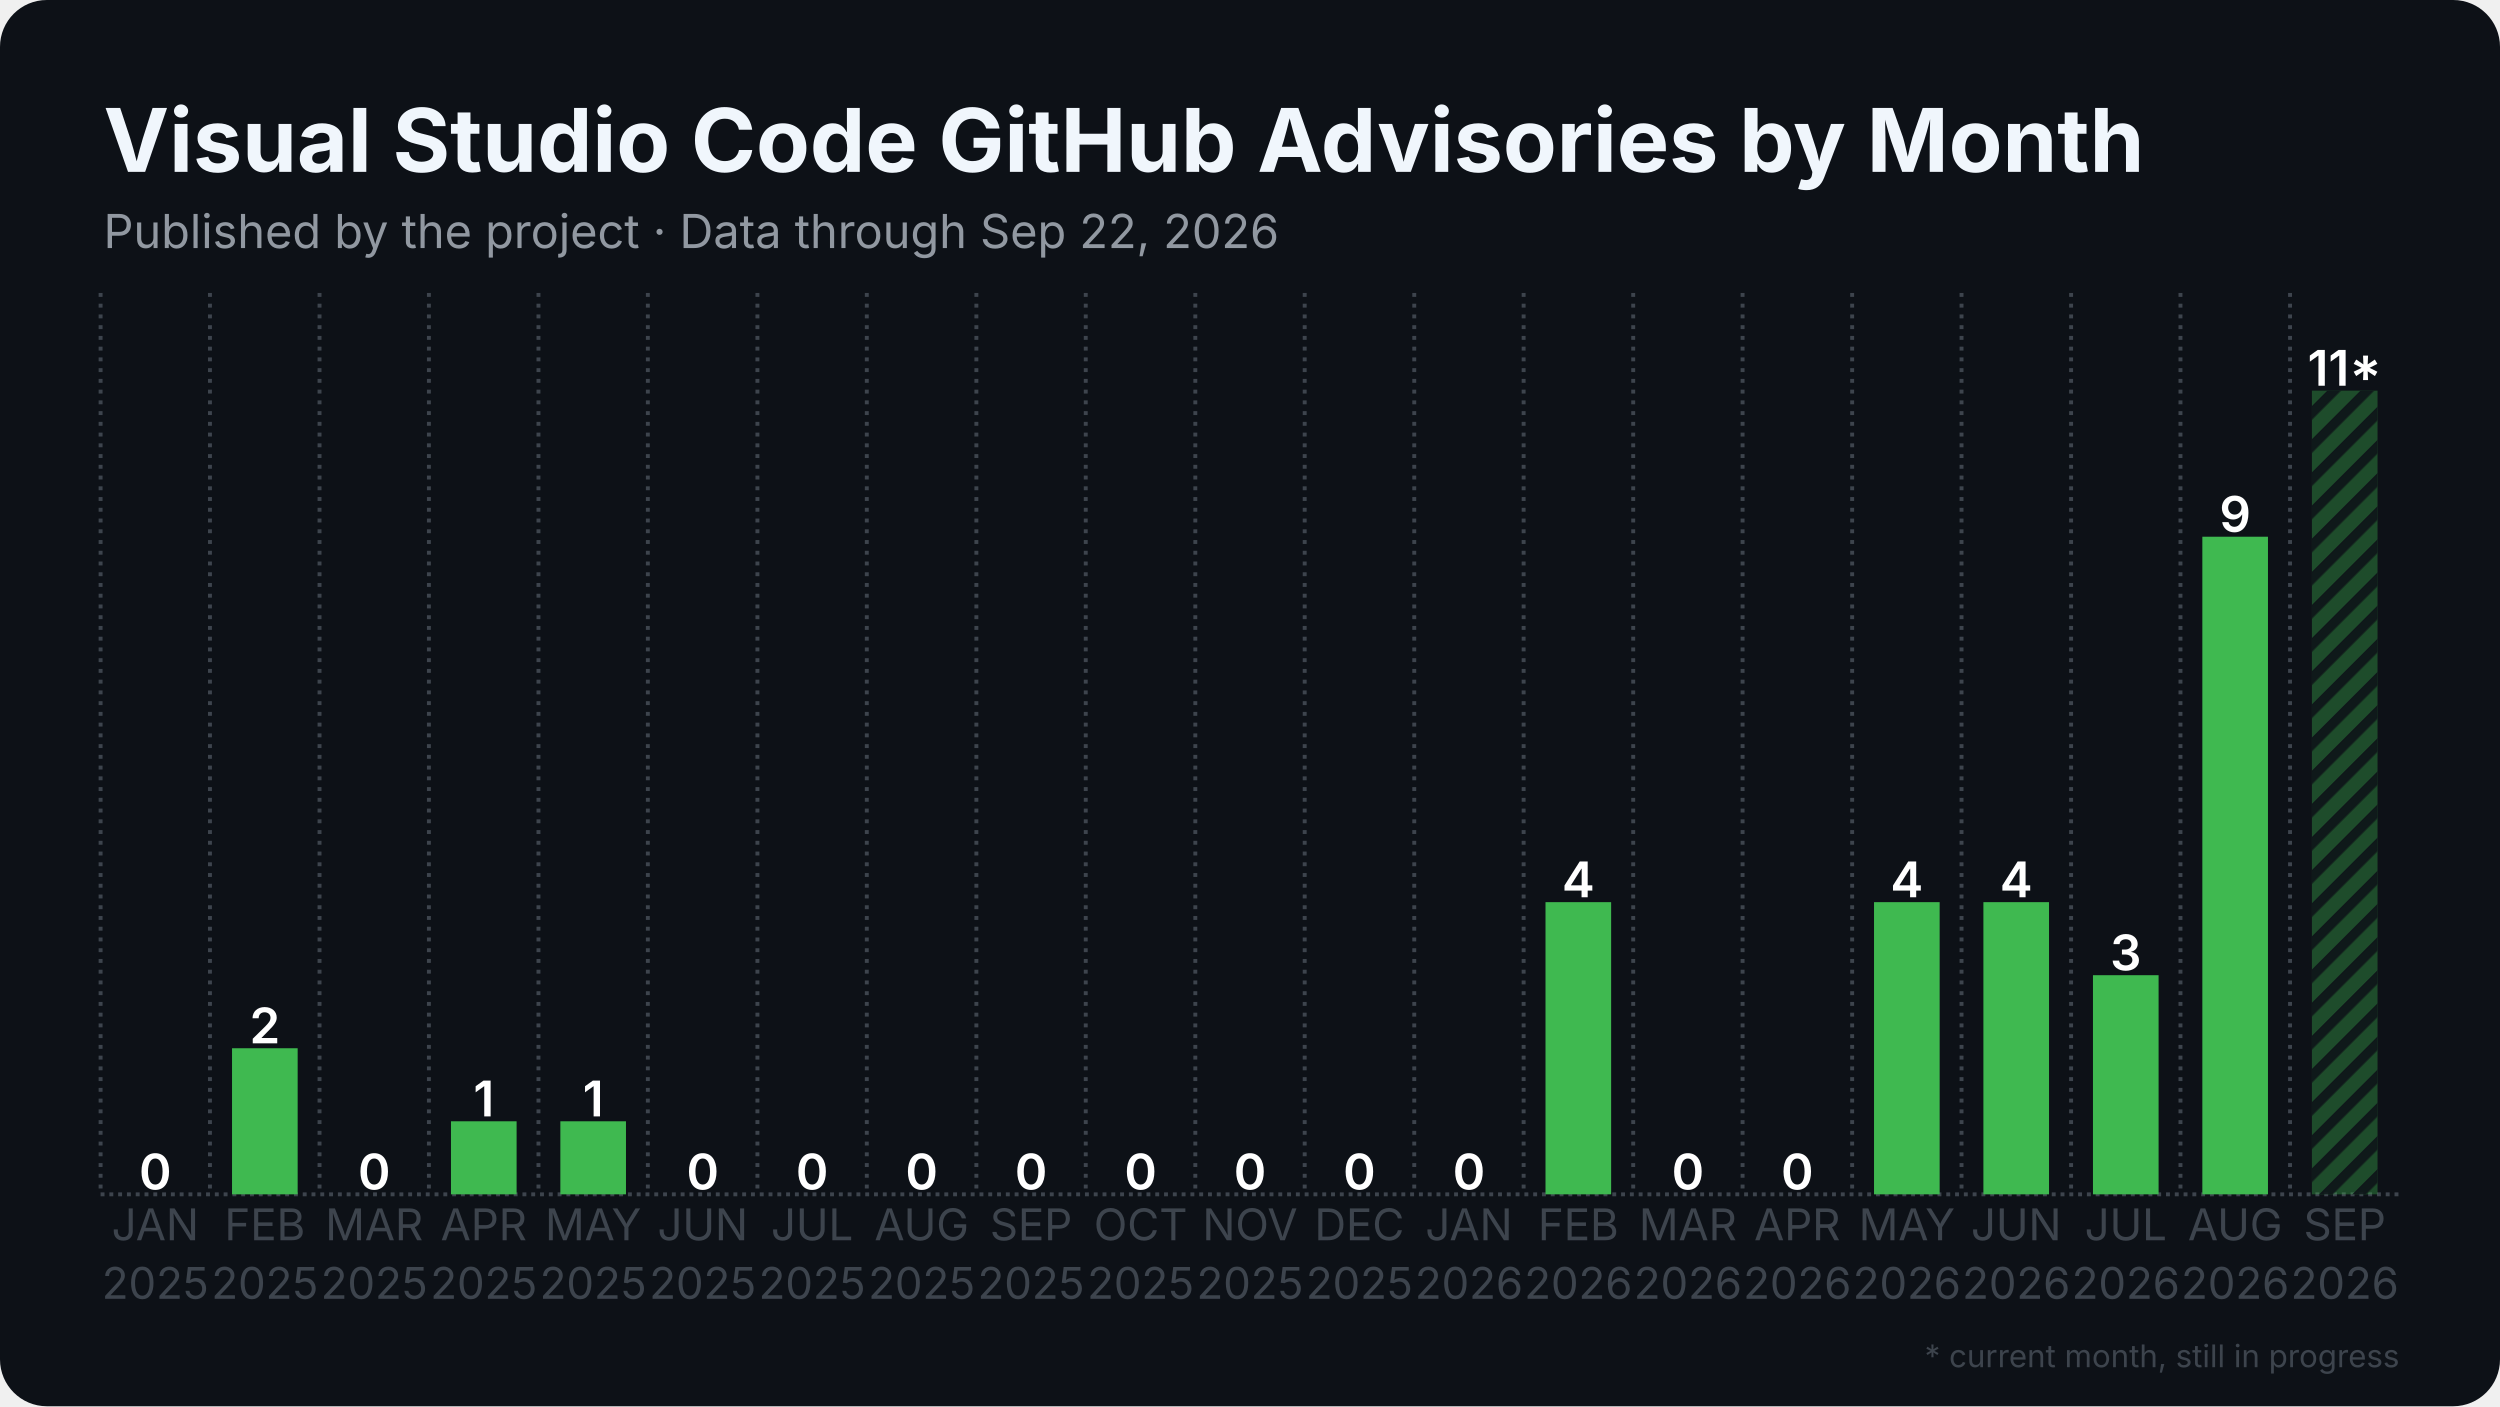
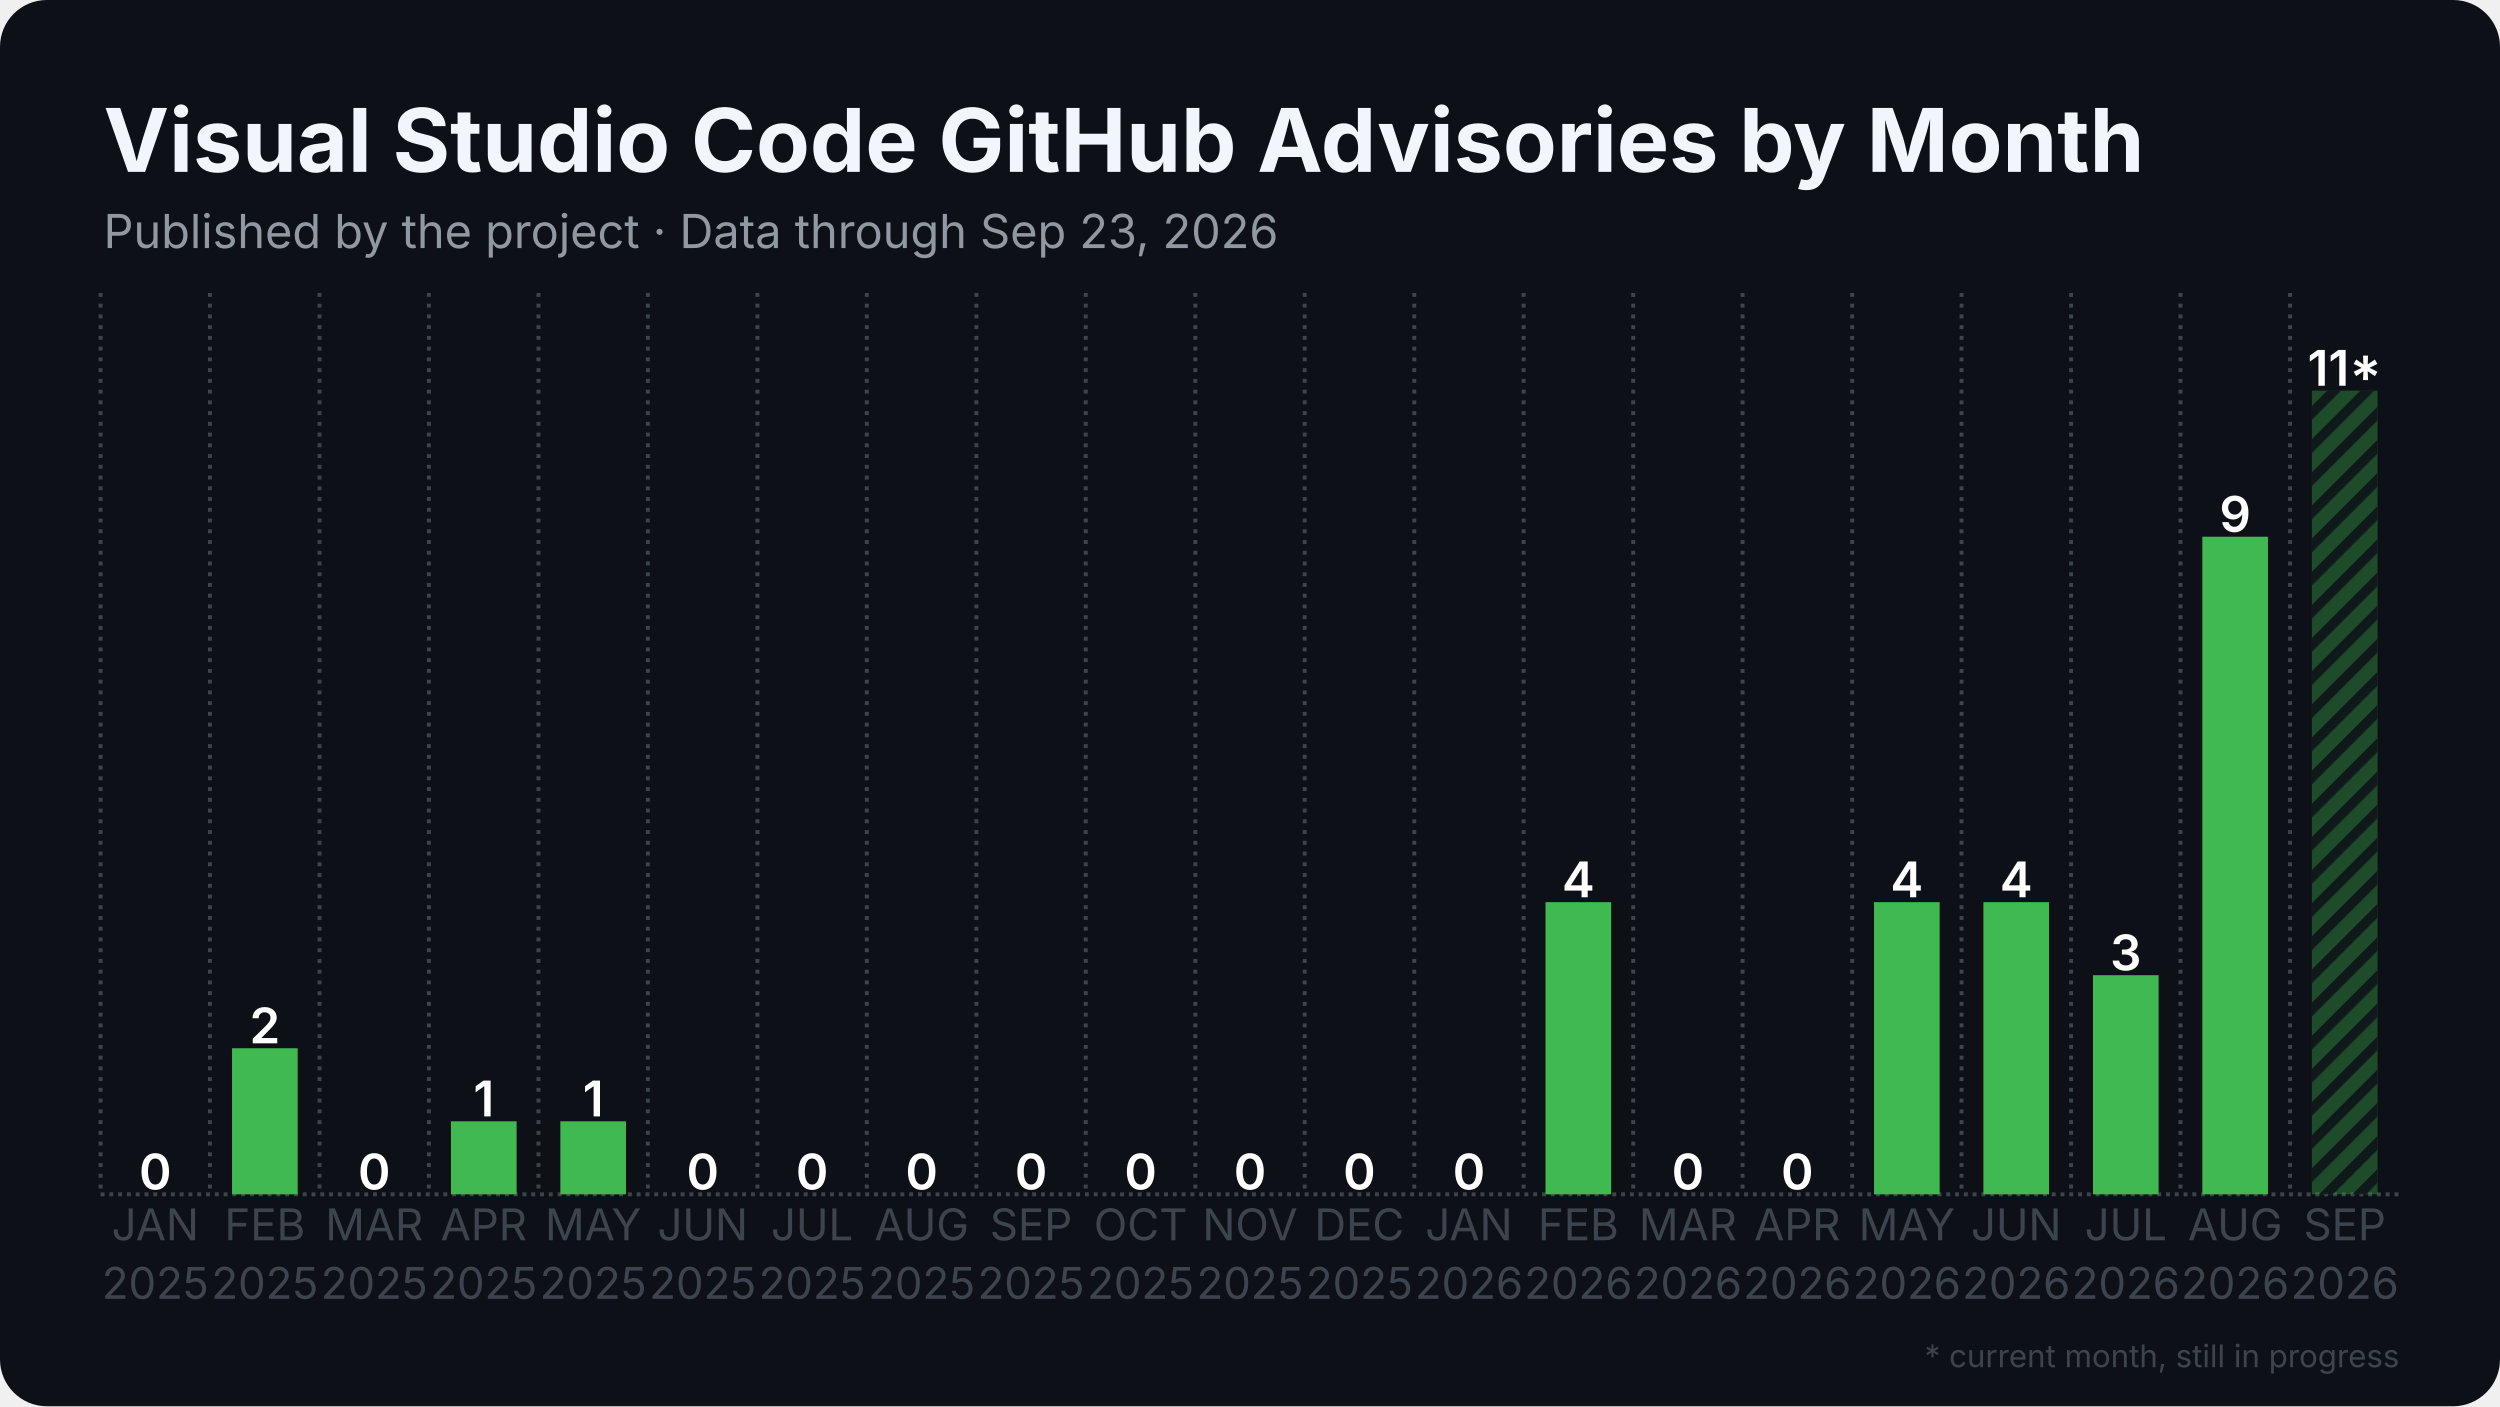
<svg xmlns="http://www.w3.org/2000/svg" width="1280" height="720" viewBox="0 0 1280 720">
  <rect width="1280" height="720" rx="24" fill="#0d1117" />
  <defs>
    <pattern id="stripes" width="12" height="12" patternUnits="userSpaceOnUse" patternTransform="rotate(45)">
      <rect width="12" height="12" fill="none" />
      <rect width="5" height="12" fill="#0d1117" opacity="0.85" />
    </pattern>
  </defs>
  <line x1="51.5" y1="611.5" x2="1228.5" y2="611.5" stroke="#3d444d" stroke-width="2" stroke-dasharray="2 2.5" />
  <line x1="51.5" y1="150.0" x2="51.5" y2="611.5" stroke="#3d444d" stroke-width="2" stroke-dasharray="2 3.5" />
  <line x1="107.5" y1="150.0" x2="107.5" y2="611.5" stroke="#3d444d" stroke-width="2" stroke-dasharray="2 3.5" />
  <line x1="163.6" y1="150.0" x2="163.6" y2="611.5" stroke="#3d444d" stroke-width="2" stroke-dasharray="2 3.5" />
  <line x1="219.6" y1="150.0" x2="219.6" y2="611.5" stroke="#3d444d" stroke-width="2" stroke-dasharray="2 3.5" />
  <line x1="275.7" y1="150.0" x2="275.7" y2="611.5" stroke="#3d444d" stroke-width="2" stroke-dasharray="2 3.5" />
  <line x1="331.7" y1="150.0" x2="331.7" y2="611.5" stroke="#3d444d" stroke-width="2" stroke-dasharray="2 3.5" />
  <line x1="387.8" y1="150.0" x2="387.8" y2="611.5" stroke="#3d444d" stroke-width="2" stroke-dasharray="2 3.5" />
  <line x1="443.8" y1="150.0" x2="443.8" y2="611.5" stroke="#3d444d" stroke-width="2" stroke-dasharray="2 3.5" />
  <line x1="499.9" y1="150.0" x2="499.9" y2="611.5" stroke="#3d444d" stroke-width="2" stroke-dasharray="2 3.5" />
  <line x1="555.9" y1="150.0" x2="555.9" y2="611.5" stroke="#3d444d" stroke-width="2" stroke-dasharray="2 3.5" />
  <line x1="612.0" y1="150.0" x2="612.0" y2="611.5" stroke="#3d444d" stroke-width="2" stroke-dasharray="2 3.5" />
  <line x1="668.0" y1="150.0" x2="668.0" y2="611.5" stroke="#3d444d" stroke-width="2" stroke-dasharray="2 3.5" />
  <line x1="724.1" y1="150.0" x2="724.1" y2="611.5" stroke="#3d444d" stroke-width="2" stroke-dasharray="2 3.5" />
  <line x1="780.1" y1="150.0" x2="780.1" y2="611.5" stroke="#3d444d" stroke-width="2" stroke-dasharray="2 3.5" />
  <line x1="836.2" y1="150.0" x2="836.2" y2="611.5" stroke="#3d444d" stroke-width="2" stroke-dasharray="2 3.5" />
  <line x1="892.2" y1="150.0" x2="892.2" y2="611.5" stroke="#3d444d" stroke-width="2" stroke-dasharray="2 3.5" />
  <line x1="948.3" y1="150.0" x2="948.3" y2="611.5" stroke="#3d444d" stroke-width="2" stroke-dasharray="2 3.5" />
  <line x1="1004.3" y1="150.0" x2="1004.3" y2="611.5" stroke="#3d444d" stroke-width="2" stroke-dasharray="2 3.5" />
  <line x1="1060.4" y1="150.0" x2="1060.4" y2="611.5" stroke="#3d444d" stroke-width="2" stroke-dasharray="2 3.5" />
  <line x1="1116.4" y1="150.0" x2="1116.4" y2="611.5" stroke="#3d444d" stroke-width="2" stroke-dasharray="2 3.5" />
  <line x1="1172.5" y1="150.0" x2="1172.5" y2="611.5" stroke="#3d444d" stroke-width="2" stroke-dasharray="2 3.5" />
  <rect x="62.7" y="611.5" width="33.6" height="0.0" fill="#3fb950" />
  <text x="79.5" y="609.0" text-anchor="middle" font-family="Inter, Segoe UI, Helvetica, Arial, sans-serif" font-size="25.2" font-weight="600" fill="#ffffff">0</text>
  <rect x="118.8" y="536.7" width="33.6" height="74.8" fill="#3fb950" />
  <text x="135.6" y="534.2" text-anchor="middle" font-family="Inter, Segoe UI, Helvetica, Arial, sans-serif" font-size="25.2" font-weight="600" fill="#ffffff">2</text>
  <rect x="174.8" y="611.5" width="33.6" height="0.0" fill="#3fb950" />
  <text x="191.6" y="609.0" text-anchor="middle" font-family="Inter, Segoe UI, Helvetica, Arial, sans-serif" font-size="25.2" font-weight="600" fill="#ffffff">0</text>
  <rect x="230.9" y="574.1" width="33.6" height="37.4" fill="#3fb950" />
  <text x="247.7" y="571.6" text-anchor="middle" font-family="Inter, Segoe UI, Helvetica, Arial, sans-serif" font-size="25.2" font-weight="600" fill="#ffffff">1</text>
  <rect x="286.9" y="574.1" width="33.6" height="37.4" fill="#3fb950" />
  <text x="303.7" y="571.6" text-anchor="middle" font-family="Inter, Segoe UI, Helvetica, Arial, sans-serif" font-size="25.2" font-weight="600" fill="#ffffff">1</text>
  <rect x="342.9" y="611.5" width="33.6" height="0.0" fill="#3fb950" />
  <text x="359.8" y="609.0" text-anchor="middle" font-family="Inter, Segoe UI, Helvetica, Arial, sans-serif" font-size="25.2" font-weight="600" fill="#ffffff">0</text>
  <rect x="399.0" y="611.5" width="33.6" height="0.0" fill="#3fb950" />
  <text x="415.8" y="609.0" text-anchor="middle" font-family="Inter, Segoe UI, Helvetica, Arial, sans-serif" font-size="25.2" font-weight="600" fill="#ffffff">0</text>
  <rect x="455.0" y="611.5" width="33.6" height="0.0" fill="#3fb950" />
  <text x="471.9" y="609.0" text-anchor="middle" font-family="Inter, Segoe UI, Helvetica, Arial, sans-serif" font-size="25.2" font-weight="600" fill="#ffffff">0</text>
  <rect x="511.1" y="611.5" width="33.6" height="0.0" fill="#3fb950" />
  <text x="527.9" y="609.0" text-anchor="middle" font-family="Inter, Segoe UI, Helvetica, Arial, sans-serif" font-size="25.2" font-weight="600" fill="#ffffff">0</text>
  <rect x="567.1" y="611.5" width="33.6" height="0.0" fill="#3fb950" />
  <text x="584.0" y="609.0" text-anchor="middle" font-family="Inter, Segoe UI, Helvetica, Arial, sans-serif" font-size="25.2" font-weight="600" fill="#ffffff">0</text>
  <rect x="623.2" y="611.5" width="33.6" height="0.0" fill="#3fb950" />
  <text x="640.0" y="609.0" text-anchor="middle" font-family="Inter, Segoe UI, Helvetica, Arial, sans-serif" font-size="25.2" font-weight="600" fill="#ffffff">0</text>
  <rect x="679.2" y="611.5" width="33.6" height="0.0" fill="#3fb950" />
  <text x="696.0" y="609.0" text-anchor="middle" font-family="Inter, Segoe UI, Helvetica, Arial, sans-serif" font-size="25.2" font-weight="600" fill="#ffffff">0</text>
  <rect x="735.3" y="611.5" width="33.6" height="0.0" fill="#3fb950" />
  <text x="752.1" y="609.0" text-anchor="middle" font-family="Inter, Segoe UI, Helvetica, Arial, sans-serif" font-size="25.2" font-weight="600" fill="#ffffff">0</text>
  <rect x="791.3" y="461.9" width="33.6" height="149.6" fill="#3fb950" />
  <text x="808.1" y="459.4" text-anchor="middle" font-family="Inter, Segoe UI, Helvetica, Arial, sans-serif" font-size="25.2" font-weight="600" fill="#ffffff">4</text>
  <rect x="847.4" y="611.5" width="33.6" height="0.0" fill="#3fb950" />
  <text x="864.2" y="609.0" text-anchor="middle" font-family="Inter, Segoe UI, Helvetica, Arial, sans-serif" font-size="25.2" font-weight="600" fill="#ffffff">0</text>
  <rect x="903.4" y="611.5" width="33.6" height="0.0" fill="#3fb950" />
  <text x="920.2" y="609.0" text-anchor="middle" font-family="Inter, Segoe UI, Helvetica, Arial, sans-serif" font-size="25.2" font-weight="600" fill="#ffffff">0</text>
  <rect x="959.5" y="461.9" width="33.6" height="149.6" fill="#3fb950" />
  <text x="976.3" y="459.4" text-anchor="middle" font-family="Inter, Segoe UI, Helvetica, Arial, sans-serif" font-size="25.2" font-weight="600" fill="#ffffff">4</text>
  <rect x="1015.5" y="461.9" width="33.6" height="149.6" fill="#3fb950" />
  <text x="1032.3" y="459.4" text-anchor="middle" font-family="Inter, Segoe UI, Helvetica, Arial, sans-serif" font-size="25.2" font-weight="600" fill="#ffffff">4</text>
  <rect x="1071.6" y="499.3" width="33.6" height="112.2" fill="#3fb950" />
  <text x="1088.4" y="496.8" text-anchor="middle" font-family="Inter, Segoe UI, Helvetica, Arial, sans-serif" font-size="25.2" font-weight="600" fill="#ffffff">3</text>
  <rect x="1127.6" y="274.8" width="33.6" height="336.7" fill="#3fb950" />
  <text x="1144.4" y="272.3" text-anchor="middle" font-family="Inter, Segoe UI, Helvetica, Arial, sans-serif" font-size="25.2" font-weight="600" fill="#ffffff">9</text>
  <rect x="1183.7" y="200.0" width="33.6" height="411.5" fill="#3fb950" opacity="0.35" />
  <rect x="1183.7" y="200.0" width="33.6" height="411.5" fill="url(#stripes)" />
  <text x="1200.5" y="197.5" text-anchor="middle" font-family="Inter, Segoe UI, Helvetica, Arial, sans-serif" font-size="25.2" font-weight="600" fill="#ffffff">11*</text>
  <text x="79.5" y="635" text-anchor="middle" font-family="Inter, Segoe UI, Helvetica, Arial, sans-serif" font-size="22.4" fill="#3d444d">JAN</text>
  <text x="79.5" y="665" text-anchor="middle" font-family="Inter, Segoe UI, Helvetica, Arial, sans-serif" font-size="22.4" fill="#3d444d">2025</text>
  <text x="135.6" y="635" text-anchor="middle" font-family="Inter, Segoe UI, Helvetica, Arial, sans-serif" font-size="22.4" fill="#3d444d">FEB</text>
  <text x="135.6" y="665" text-anchor="middle" font-family="Inter, Segoe UI, Helvetica, Arial, sans-serif" font-size="22.4" fill="#3d444d">2025</text>
  <text x="191.6" y="635" text-anchor="middle" font-family="Inter, Segoe UI, Helvetica, Arial, sans-serif" font-size="22.4" fill="#3d444d">MAR</text>
  <text x="191.6" y="665" text-anchor="middle" font-family="Inter, Segoe UI, Helvetica, Arial, sans-serif" font-size="22.4" fill="#3d444d">2025</text>
  <text x="247.7" y="635" text-anchor="middle" font-family="Inter, Segoe UI, Helvetica, Arial, sans-serif" font-size="22.4" fill="#3d444d">APR</text>
  <text x="247.7" y="665" text-anchor="middle" font-family="Inter, Segoe UI, Helvetica, Arial, sans-serif" font-size="22.4" fill="#3d444d">2025</text>
  <text x="303.7" y="635" text-anchor="middle" font-family="Inter, Segoe UI, Helvetica, Arial, sans-serif" font-size="22.4" fill="#3d444d">MAY</text>
  <text x="303.7" y="665" text-anchor="middle" font-family="Inter, Segoe UI, Helvetica, Arial, sans-serif" font-size="22.4" fill="#3d444d">2025</text>
  <text x="359.8" y="635" text-anchor="middle" font-family="Inter, Segoe UI, Helvetica, Arial, sans-serif" font-size="22.4" fill="#3d444d">JUN</text>
  <text x="359.8" y="665" text-anchor="middle" font-family="Inter, Segoe UI, Helvetica, Arial, sans-serif" font-size="22.4" fill="#3d444d">2025</text>
  <text x="415.8" y="635" text-anchor="middle" font-family="Inter, Segoe UI, Helvetica, Arial, sans-serif" font-size="22.4" fill="#3d444d">JUL</text>
  <text x="415.8" y="665" text-anchor="middle" font-family="Inter, Segoe UI, Helvetica, Arial, sans-serif" font-size="22.4" fill="#3d444d">2025</text>
  <text x="471.9" y="635" text-anchor="middle" font-family="Inter, Segoe UI, Helvetica, Arial, sans-serif" font-size="22.4" fill="#3d444d">AUG</text>
  <text x="471.9" y="665" text-anchor="middle" font-family="Inter, Segoe UI, Helvetica, Arial, sans-serif" font-size="22.4" fill="#3d444d">2025</text>
  <text x="527.9" y="635" text-anchor="middle" font-family="Inter, Segoe UI, Helvetica, Arial, sans-serif" font-size="22.4" fill="#3d444d">SEP</text>
  <text x="527.9" y="665" text-anchor="middle" font-family="Inter, Segoe UI, Helvetica, Arial, sans-serif" font-size="22.4" fill="#3d444d">2025</text>
  <text x="584.0" y="635" text-anchor="middle" font-family="Inter, Segoe UI, Helvetica, Arial, sans-serif" font-size="22.4" fill="#3d444d">OCT</text>
  <text x="584.0" y="665" text-anchor="middle" font-family="Inter, Segoe UI, Helvetica, Arial, sans-serif" font-size="22.4" fill="#3d444d">2025</text>
  <text x="640.0" y="635" text-anchor="middle" font-family="Inter, Segoe UI, Helvetica, Arial, sans-serif" font-size="22.4" fill="#3d444d">NOV</text>
  <text x="640.0" y="665" text-anchor="middle" font-family="Inter, Segoe UI, Helvetica, Arial, sans-serif" font-size="22.4" fill="#3d444d">2025</text>
  <text x="696.0" y="635" text-anchor="middle" font-family="Inter, Segoe UI, Helvetica, Arial, sans-serif" font-size="22.4" fill="#3d444d">DEC</text>
  <text x="696.0" y="665" text-anchor="middle" font-family="Inter, Segoe UI, Helvetica, Arial, sans-serif" font-size="22.4" fill="#3d444d">2025</text>
  <text x="752.1" y="635" text-anchor="middle" font-family="Inter, Segoe UI, Helvetica, Arial, sans-serif" font-size="22.4" fill="#3d444d">JAN</text>
  <text x="752.1" y="665" text-anchor="middle" font-family="Inter, Segoe UI, Helvetica, Arial, sans-serif" font-size="22.4" fill="#3d444d">2026</text>
  <text x="808.1" y="635" text-anchor="middle" font-family="Inter, Segoe UI, Helvetica, Arial, sans-serif" font-size="22.4" fill="#3d444d">FEB</text>
  <text x="808.1" y="665" text-anchor="middle" font-family="Inter, Segoe UI, Helvetica, Arial, sans-serif" font-size="22.4" fill="#3d444d">2026</text>
  <text x="864.2" y="635" text-anchor="middle" font-family="Inter, Segoe UI, Helvetica, Arial, sans-serif" font-size="22.4" fill="#3d444d">MAR</text>
  <text x="864.2" y="665" text-anchor="middle" font-family="Inter, Segoe UI, Helvetica, Arial, sans-serif" font-size="22.4" fill="#3d444d">2026</text>
  <text x="920.2" y="635" text-anchor="middle" font-family="Inter, Segoe UI, Helvetica, Arial, sans-serif" font-size="22.4" fill="#3d444d">APR</text>
  <text x="920.2" y="665" text-anchor="middle" font-family="Inter, Segoe UI, Helvetica, Arial, sans-serif" font-size="22.4" fill="#3d444d">2026</text>
  <text x="976.3" y="635" text-anchor="middle" font-family="Inter, Segoe UI, Helvetica, Arial, sans-serif" font-size="22.4" fill="#3d444d">MAY</text>
  <text x="976.3" y="665" text-anchor="middle" font-family="Inter, Segoe UI, Helvetica, Arial, sans-serif" font-size="22.4" fill="#3d444d">2026</text>
  <text x="1032.3" y="635" text-anchor="middle" font-family="Inter, Segoe UI, Helvetica, Arial, sans-serif" font-size="22.4" fill="#3d444d">JUN</text>
  <text x="1032.3" y="665" text-anchor="middle" font-family="Inter, Segoe UI, Helvetica, Arial, sans-serif" font-size="22.4" fill="#3d444d">2026</text>
  <text x="1088.4" y="635" text-anchor="middle" font-family="Inter, Segoe UI, Helvetica, Arial, sans-serif" font-size="22.4" fill="#3d444d">JUL</text>
  <text x="1088.4" y="665" text-anchor="middle" font-family="Inter, Segoe UI, Helvetica, Arial, sans-serif" font-size="22.4" fill="#3d444d">2026</text>
  <text x="1144.4" y="635" text-anchor="middle" font-family="Inter, Segoe UI, Helvetica, Arial, sans-serif" font-size="22.4" fill="#3d444d">AUG</text>
  <text x="1144.4" y="665" text-anchor="middle" font-family="Inter, Segoe UI, Helvetica, Arial, sans-serif" font-size="22.4" fill="#3d444d">2026</text>
  <text x="1200.5" y="635" text-anchor="middle" font-family="Inter, Segoe UI, Helvetica, Arial, sans-serif" font-size="22.4" fill="#3d444d">SEP</text>
  <text x="1200.5" y="665" text-anchor="middle" font-family="Inter, Segoe UI, Helvetica, Arial, sans-serif" font-size="22.4" fill="#3d444d">2026</text>
  <text x="53.0" y="88.0" font-family="Inter, Segoe UI, Helvetica, Arial, sans-serif" font-size="45" font-weight="700" fill="#f0f6fc">Visual Studio Code GitHub Advisories by Month</text>
-   <text x="53.0" y="127.0" font-family="Inter, Segoe UI, Helvetica, Arial, sans-serif" font-size="24" fill="#9198a1">Published by the project · Data through Sep 22, 2026</text>
+   <text x="53.0" y="127.0" font-family="Inter, Segoe UI, Helvetica, Arial, sans-serif" font-size="24" fill="#9198a1">Published by the project · Data through Sep 23, 2026</text>
  <text x="1228.5" y="700" text-anchor="end" font-family="Inter, Segoe UI, Helvetica, Arial, sans-serif" font-size="16" fill="#3d444d">* current month, still in progress</text>
</svg>
